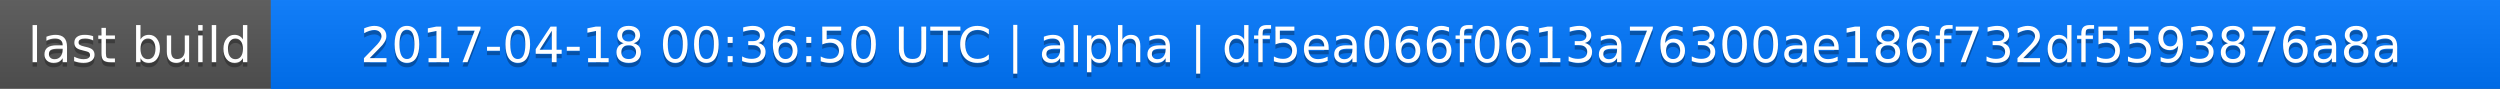
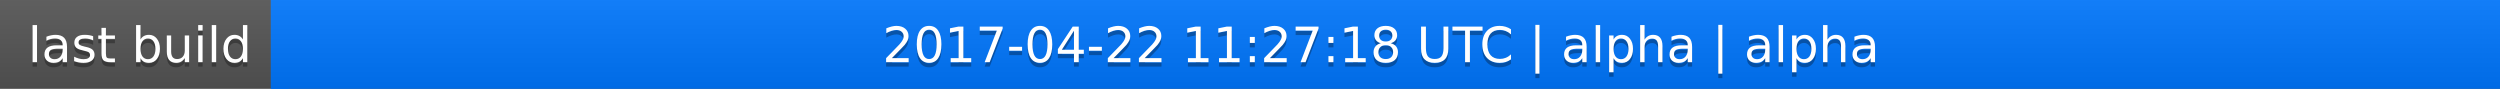
<svg xmlns="http://www.w3.org/2000/svg" width="563" height="20">
  <linearGradient id="a" x2="0" y2="100%">
    <stop offset="0" stop-color="#bbb" stop-opacity=".1" />
    <stop offset="1" stop-opacity=".1" />
  </linearGradient>
  <rect rx="0" width="563" height="20" fill="#555" />
  <rect rx="0" x="61" width="502" height="20" fill="#07f" />
  <path fill="#07f" d="M61 0h4v20h-4z" />
  <rect rx="0" width="563" height="20" fill="url(#a)" />
  <g fill="#fff" text-anchor="middle" font-family="DejaVu Sans,Verdana,Geneva,sans-serif" font-size="11">
    <text x="31.5" y="15" fill="#010101" fill-opacity=".3">last build</text>
    <text x="31.5" y="14">last build</text>
-     <text x="311" y="15" fill="#010101" fill-opacity=".3">2017-04-18 00:36:50 UTC | alpha | df5ea066f0613a76300ae186f732df5593876a8a</text>
-     <text x="311" y="14">2017-04-18 00:36:50 UTC | alpha | df5ea066f0613a76300ae186f732df5593876a8a</text>
+     <text x="311" y="15" fill="#010101" fill-opacity=".3">2017-04-22 11:27:18 UTC | alpha | alpha</text>
+     <text x="311" y="14">2017-04-22 11:27:18 UTC | alpha | alpha</text>
  </g>
</svg>
